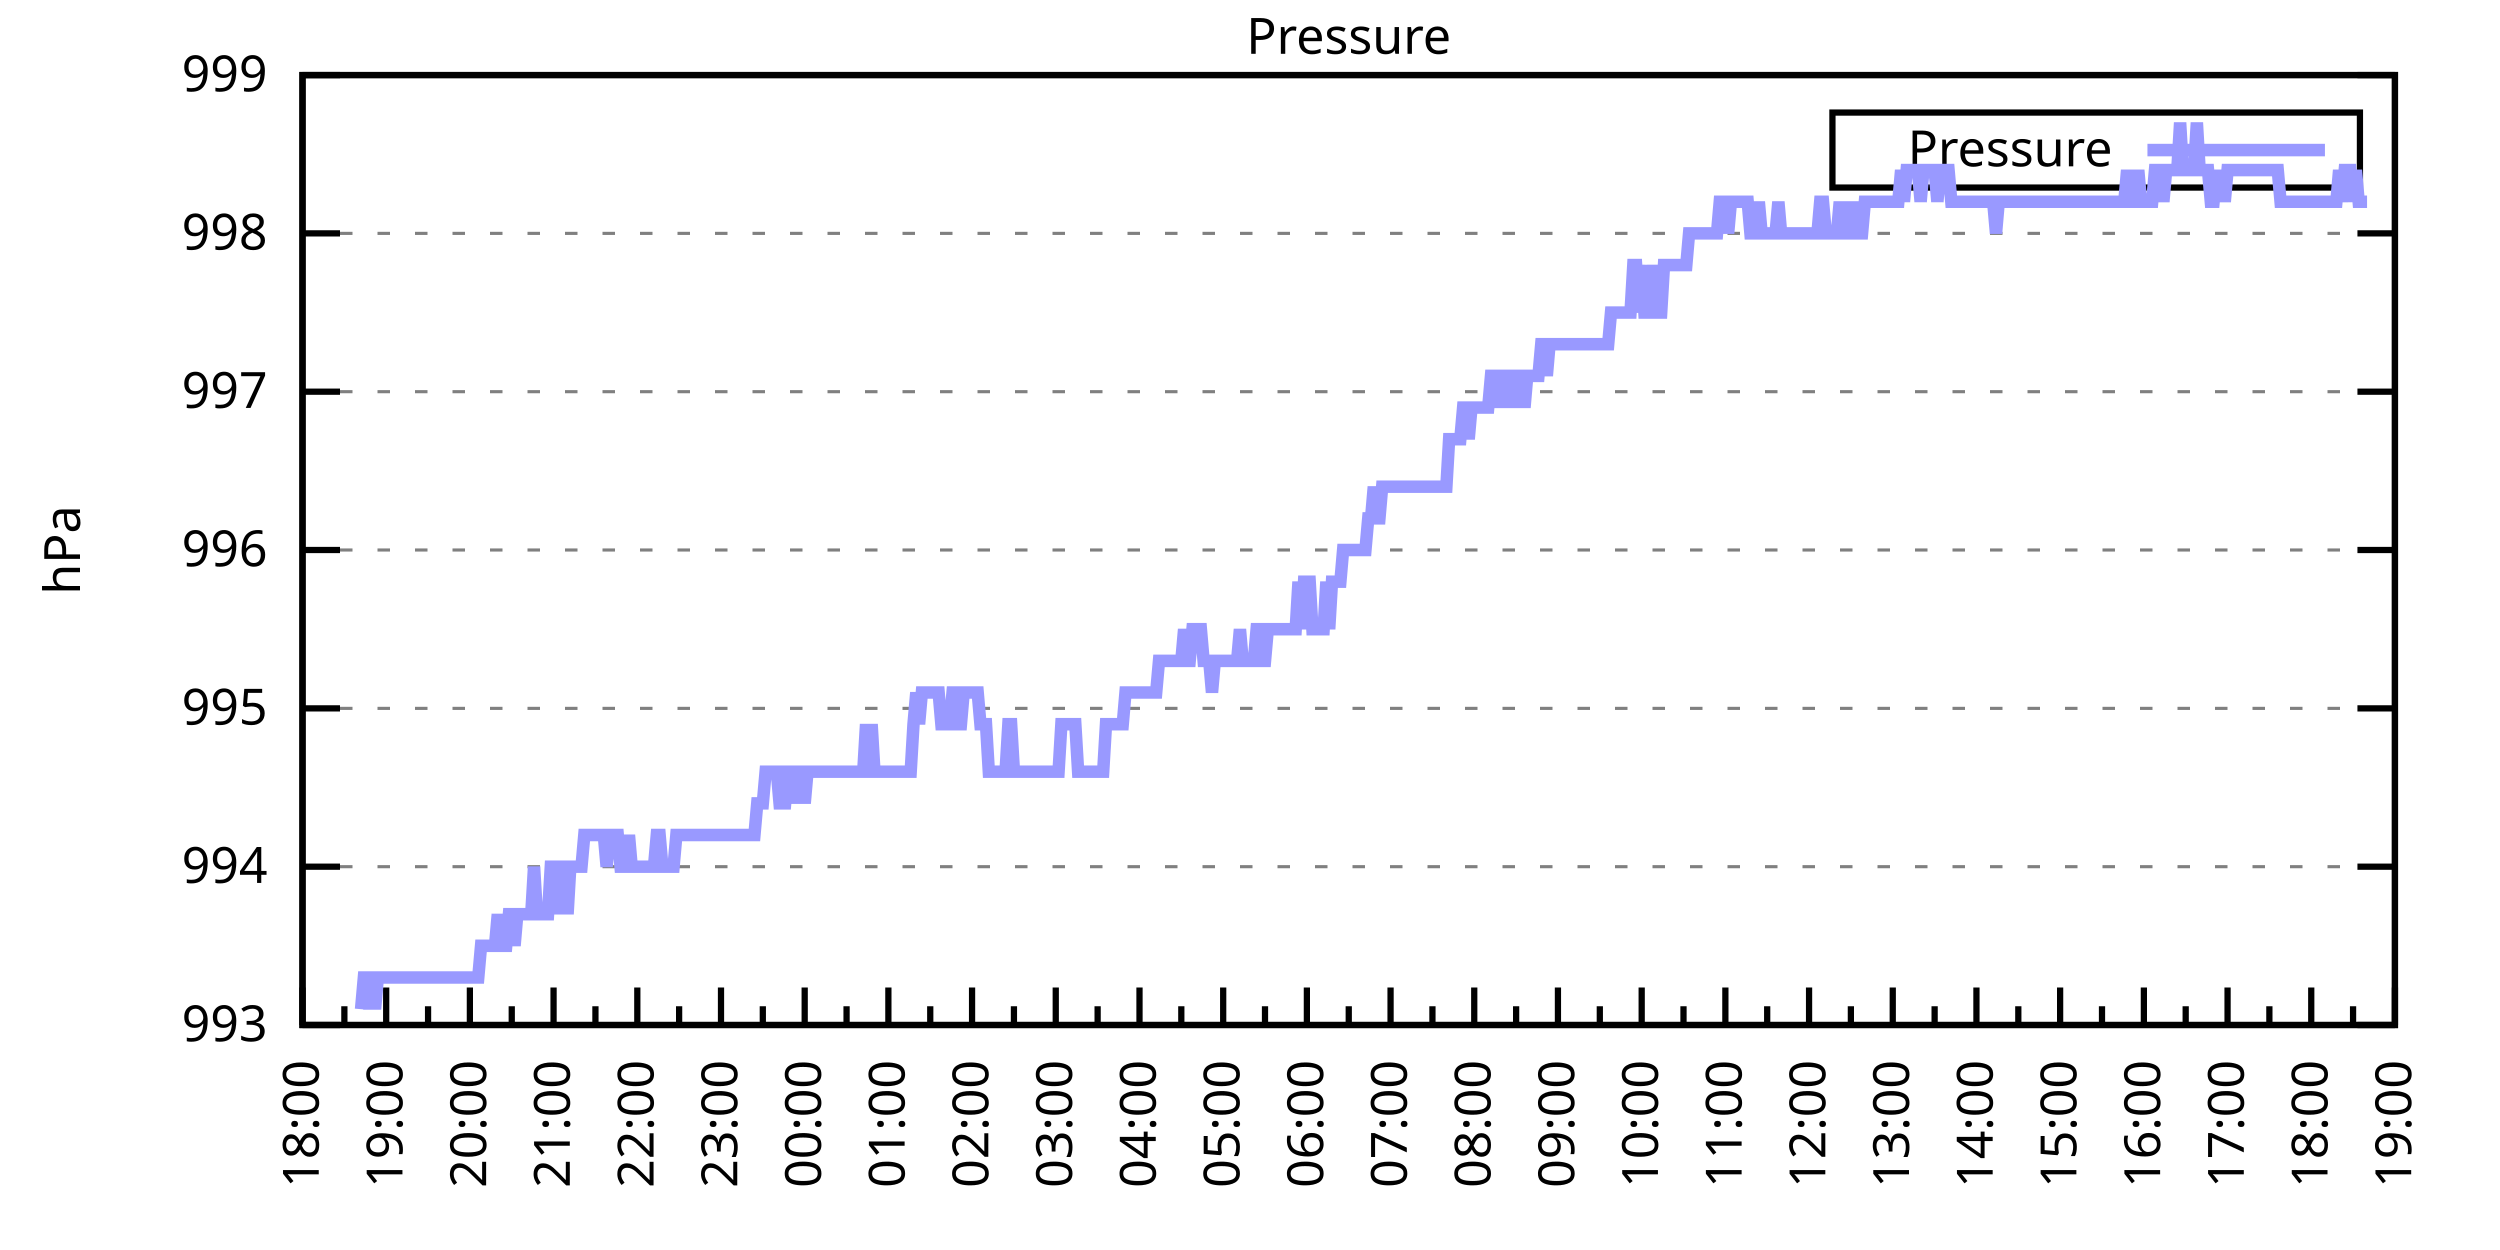
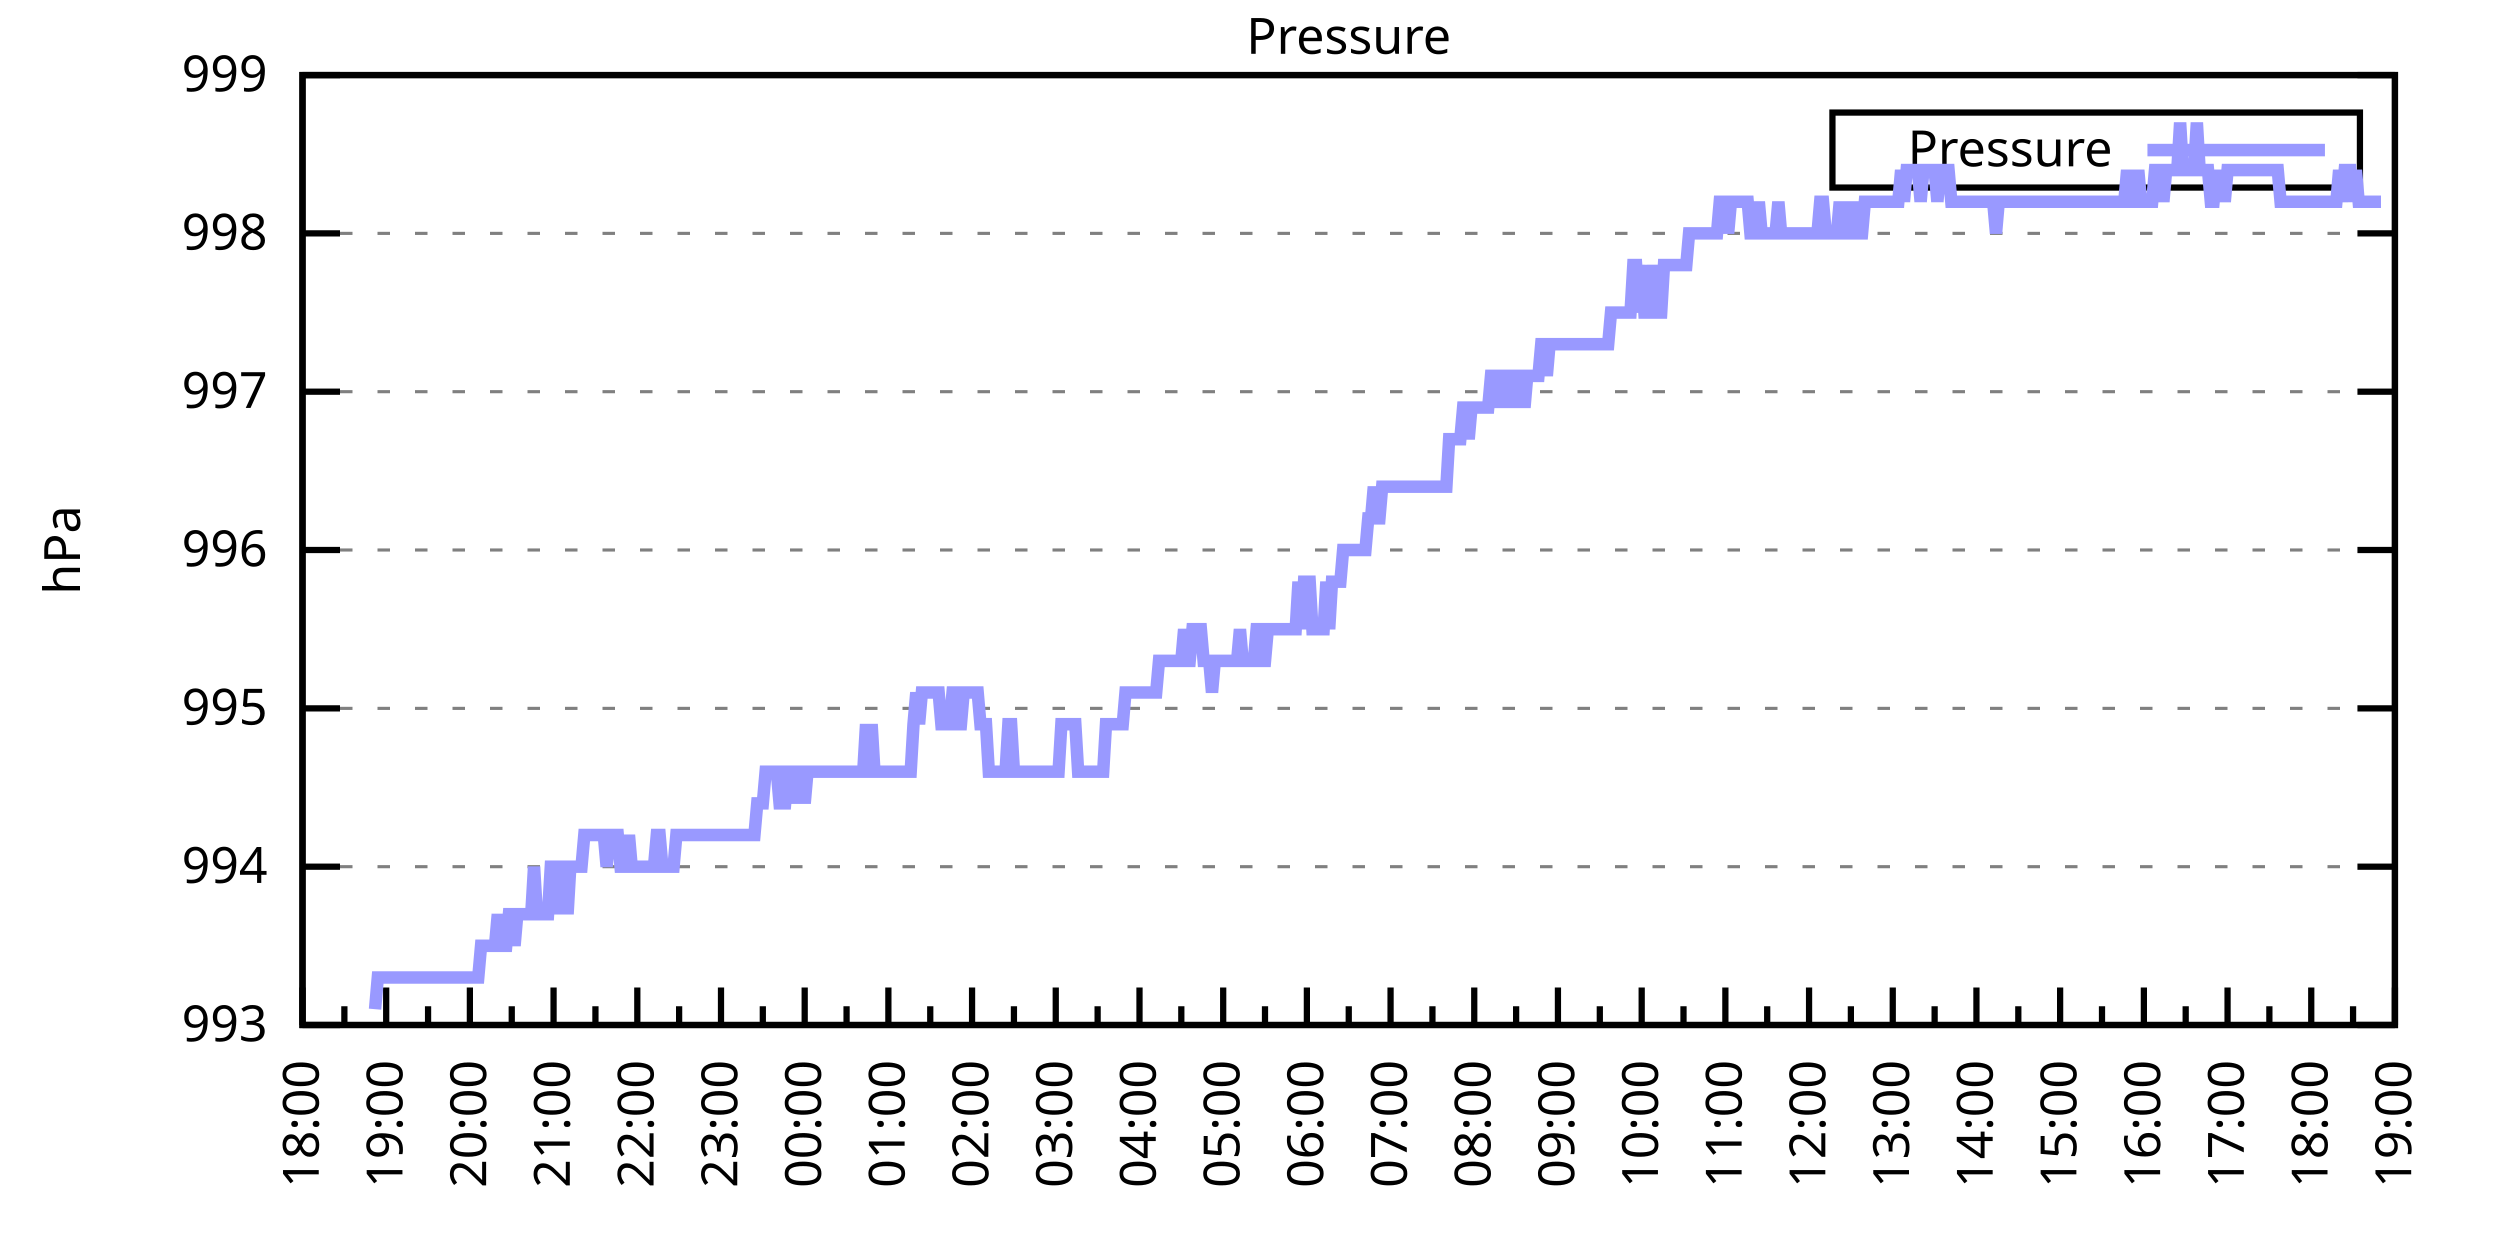
<svg xmlns="http://www.w3.org/2000/svg" xmlns:xlink="http://www.w3.org/1999/xlink" width="400" height="200" viewBox="0 0 400 200">
  <g id="gnuplot_canvas">
    <rect x="0" y="0" width="400" height="200" fill="none" />
    <defs>
      <circle id="gpDot" r="0.5" stroke-width="0.5" stroke="currentColor" />
      <path id="gpPt0" stroke-width="0.333" stroke="currentColor" d="M-1,0 h2 M0,-1 v2" />
      <path id="gpPt1" stroke-width="0.333" stroke="currentColor" d="M-1,-1 L1,1 M1,-1 L-1,1" />
      <path id="gpPt2" stroke-width="0.333" stroke="currentColor" d="M-1,0 L1,0 M0,-1 L0,1 M-1,-1 L1,1 M-1,1 L1,-1" />
      <rect id="gpPt3" stroke-width="0.333" stroke="currentColor" x="-1" y="-1" width="2" height="2" />
      <rect id="gpPt4" stroke-width="0.333" stroke="currentColor" fill="currentColor" x="-1" y="-1" width="2" height="2" />
      <circle id="gpPt5" stroke-width="0.333" stroke="currentColor" cx="0" cy="0" r="1" />
      <use xlink:href="#gpPt5" id="gpPt6" fill="currentColor" stroke="none" />
      <path id="gpPt7" stroke-width="0.333" stroke="currentColor" d="M0,-1.33 L-1.33,0.67 L1.33,0.67 z" />
      <use xlink:href="#gpPt7" id="gpPt8" fill="currentColor" stroke="none" />
      <use xlink:href="#gpPt7" id="gpPt9" stroke="currentColor" transform="rotate(180)" />
      <use xlink:href="#gpPt9" id="gpPt10" fill="currentColor" stroke="none" />
      <use xlink:href="#gpPt3" id="gpPt11" stroke="currentColor" transform="rotate(45)" />
      <use xlink:href="#gpPt11" id="gpPt12" fill="currentColor" stroke="none" />
      <path id="gpPt13" stroke-width="0.333" stroke="currentColor" d="M0,1.330 L1.265,0.411 L0.782,-1.067 L-0.782,-1.076 L-1.265,0.411 z" />
      <use xlink:href="#gpPt13" id="gpPt14" fill="currentColor" stroke="none" />
      <filter id="textbox" filterUnits="objectBoundingBox" x="0" y="0" height="1" width="1">
        <feFlood flood-color="white" flood-opacity="1" result="bgnd" />
        <feComposite in="SourceGraphic" in2="bgnd" operator="atop" />
      </filter>
      <filter id="greybox" filterUnits="objectBoundingBox" x="0" y="0" height="1" width="1">
        <feFlood flood-color="lightgrey" flood-opacity="1" result="grey" />
        <feComposite in="SourceGraphic" in2="grey" operator="atop" />
      </filter>
    </defs>
    <g fill="none" color="white" stroke="currentColor" stroke-width="1.00" stroke-linecap="butt" stroke-linejoin="miter">
</g>
    <g fill="none" color="black" stroke="currentColor" stroke-width="1.00" stroke-linecap="butt" stroke-linejoin="miter">
      <g stroke="none" shape-rendering="crispEdges">
        <polygon fill="rgb(255, 255, 255)" points="48.40,164.00 383.18,164.00 383.18,12.02 48.40,12.02 " />
      </g>
    </g>
    <g fill="none" color="black" stroke="currentColor" stroke-width="1.00" stroke-linecap="butt" stroke-linejoin="miter">
</g>
    <g fill="none" color="black" stroke="black" stroke-width="0.50" stroke-linecap="butt" stroke-linejoin="miter">
</g>
    <g fill="none" color="gray" stroke="currentColor" stroke-width="0.50" stroke-linecap="butt" stroke-linejoin="miter">
      <path stroke="gray" stroke-dasharray="2,4" class="gridline" d="M48.40,164.00 L383.19,164.00  " />
    </g>
    <g fill="none" color="gray" stroke="gray" stroke-width="1.00" stroke-linecap="butt" stroke-linejoin="miter">
</g>
    <g fill="none" color="black" stroke="currentColor" stroke-width="1.00" stroke-linecap="butt" stroke-linejoin="miter">
      <path stroke="black" d="M48.40,164.00 L54.40,164.00 M383.19,164.00 L377.19,164.00  " />
      <g transform="translate(42.80,166.60)" stroke="none" fill="black" font-family="Sans" font-size="8.00" text-anchor="end">
        <text>
          <tspan font-family="Sans"> 993</tspan>
        </text>
      </g>
    </g>
    <g fill="none" color="black" stroke="currentColor" stroke-width="1.00" stroke-linecap="butt" stroke-linejoin="miter">
</g>
    <g fill="none" color="black" stroke="black" stroke-width="0.50" stroke-linecap="butt" stroke-linejoin="miter">
</g>
    <g fill="none" color="gray" stroke="currentColor" stroke-width="0.50" stroke-linecap="butt" stroke-linejoin="miter">
      <path stroke="gray" stroke-dasharray="2,4" class="gridline" d="M48.40,138.67 L383.19,138.67  " />
    </g>
    <g fill="none" color="gray" stroke="gray" stroke-width="1.00" stroke-linecap="butt" stroke-linejoin="miter">
</g>
    <g fill="none" color="black" stroke="currentColor" stroke-width="1.00" stroke-linecap="butt" stroke-linejoin="miter">
      <path stroke="black" d="M48.40,138.67 L54.40,138.67 M383.19,138.67 L377.19,138.67  " />
      <g transform="translate(42.80,141.27)" stroke="none" fill="black" font-family="Sans" font-size="8.00" text-anchor="end">
        <text>
          <tspan font-family="Sans"> 994</tspan>
        </text>
      </g>
    </g>
    <g fill="none" color="black" stroke="currentColor" stroke-width="1.00" stroke-linecap="butt" stroke-linejoin="miter">
</g>
    <g fill="none" color="black" stroke="black" stroke-width="0.50" stroke-linecap="butt" stroke-linejoin="miter">
</g>
    <g fill="none" color="gray" stroke="currentColor" stroke-width="0.50" stroke-linecap="butt" stroke-linejoin="miter">
      <path stroke="gray" stroke-dasharray="2,4" class="gridline" d="M48.40,113.34 L383.19,113.34  " />
    </g>
    <g fill="none" color="gray" stroke="gray" stroke-width="1.00" stroke-linecap="butt" stroke-linejoin="miter">
</g>
    <g fill="none" color="black" stroke="currentColor" stroke-width="1.00" stroke-linecap="butt" stroke-linejoin="miter">
      <path stroke="black" d="M48.40,113.34 L54.40,113.34 M383.19,113.34 L377.19,113.34  " />
      <g transform="translate(42.80,115.94)" stroke="none" fill="black" font-family="Sans" font-size="8.00" text-anchor="end">
        <text>
          <tspan font-family="Sans"> 995</tspan>
        </text>
      </g>
    </g>
    <g fill="none" color="black" stroke="currentColor" stroke-width="1.00" stroke-linecap="butt" stroke-linejoin="miter">
</g>
    <g fill="none" color="black" stroke="black" stroke-width="0.50" stroke-linecap="butt" stroke-linejoin="miter">
</g>
    <g fill="none" color="gray" stroke="currentColor" stroke-width="0.50" stroke-linecap="butt" stroke-linejoin="miter">
      <path stroke="gray" stroke-dasharray="2,4" class="gridline" d="M48.40,88.00 L383.19,88.00  " />
    </g>
    <g fill="none" color="gray" stroke="gray" stroke-width="1.00" stroke-linecap="butt" stroke-linejoin="miter">
</g>
    <g fill="none" color="black" stroke="currentColor" stroke-width="1.00" stroke-linecap="butt" stroke-linejoin="miter">
      <path stroke="black" d="M48.40,88.00 L54.40,88.00 M383.19,88.00 L377.19,88.00  " />
      <g transform="translate(42.80,90.60)" stroke="none" fill="black" font-family="Sans" font-size="8.00" text-anchor="end">
        <text>
          <tspan font-family="Sans"> 996</tspan>
        </text>
      </g>
    </g>
    <g fill="none" color="black" stroke="currentColor" stroke-width="1.00" stroke-linecap="butt" stroke-linejoin="miter">
</g>
    <g fill="none" color="black" stroke="black" stroke-width="0.50" stroke-linecap="butt" stroke-linejoin="miter">
</g>
    <g fill="none" color="gray" stroke="currentColor" stroke-width="0.50" stroke-linecap="butt" stroke-linejoin="miter">
      <path stroke="gray" stroke-dasharray="2,4" class="gridline" d="M48.40,62.67 L383.19,62.67  " />
    </g>
    <g fill="none" color="gray" stroke="gray" stroke-width="1.00" stroke-linecap="butt" stroke-linejoin="miter">
</g>
    <g fill="none" color="black" stroke="currentColor" stroke-width="1.00" stroke-linecap="butt" stroke-linejoin="miter">
      <path stroke="black" d="M48.40,62.67 L54.40,62.67 M383.19,62.67 L377.19,62.67  " />
      <g transform="translate(42.80,65.27)" stroke="none" fill="black" font-family="Sans" font-size="8.00" text-anchor="end">
        <text>
          <tspan font-family="Sans"> 997</tspan>
        </text>
      </g>
    </g>
    <g fill="none" color="black" stroke="currentColor" stroke-width="1.00" stroke-linecap="butt" stroke-linejoin="miter">
</g>
    <g fill="none" color="black" stroke="black" stroke-width="0.50" stroke-linecap="butt" stroke-linejoin="miter">
</g>
    <g fill="none" color="gray" stroke="currentColor" stroke-width="0.50" stroke-linecap="butt" stroke-linejoin="miter">
      <path stroke="gray" stroke-dasharray="2,4" class="gridline" d="M48.40,37.34 L383.19,37.34  " />
    </g>
    <g fill="none" color="gray" stroke="gray" stroke-width="1.00" stroke-linecap="butt" stroke-linejoin="miter">
</g>
    <g fill="none" color="black" stroke="currentColor" stroke-width="1.00" stroke-linecap="butt" stroke-linejoin="miter">
      <path stroke="black" d="M48.40,37.34 L54.40,37.34 M383.19,37.34 L377.19,37.34  " />
      <g transform="translate(42.80,39.94)" stroke="none" fill="black" font-family="Sans" font-size="8.00" text-anchor="end">
        <text>
          <tspan font-family="Sans"> 998</tspan>
        </text>
      </g>
    </g>
    <g fill="none" color="black" stroke="currentColor" stroke-width="1.00" stroke-linecap="butt" stroke-linejoin="miter">
</g>
    <g fill="none" color="black" stroke="black" stroke-width="0.50" stroke-linecap="butt" stroke-linejoin="miter">
</g>
    <g fill="none" color="gray" stroke="currentColor" stroke-width="0.50" stroke-linecap="butt" stroke-linejoin="miter">
      <path stroke="gray" stroke-dasharray="2,4" class="gridline" d="M48.40,12.01 L383.19,12.01  " />
    </g>
    <g fill="none" color="gray" stroke="gray" stroke-width="1.00" stroke-linecap="butt" stroke-linejoin="miter">
</g>
    <g fill="none" color="black" stroke="currentColor" stroke-width="1.00" stroke-linecap="butt" stroke-linejoin="miter">
      <path stroke="black" d="M48.40,12.01 L54.40,12.01 M383.19,12.01 L377.19,12.01  " />
      <g transform="translate(42.80,14.61)" stroke="none" fill="black" font-family="Sans" font-size="8.00" text-anchor="end">
        <text>
          <tspan font-family="Sans"> 999</tspan>
        </text>
      </g>
    </g>
    <g fill="none" color="black" stroke="currentColor" stroke-width="1.00" stroke-linecap="butt" stroke-linejoin="miter">
      <path stroke="black" d="M48.40,164.00 L48.40,158.00  " />
      <g transform="translate(51.00,169.60) rotate(270)" stroke="none" fill="black" font-family="Sans" font-size="8.00" text-anchor="end">
        <text>
          <tspan font-family="Sans">18:00</tspan>
        </text>
      </g>
    </g>
    <g fill="none" color="black" stroke="currentColor" stroke-width="1.00" stroke-linecap="butt" stroke-linejoin="miter">
      <path stroke="black" d="M55.10,164.00 L55.10,161.00 M61.79,164.00 L61.79,158.00  " />
      <g transform="translate(64.39,169.60) rotate(270)" stroke="none" fill="black" font-family="Sans" font-size="8.00" text-anchor="end">
        <text>
          <tspan font-family="Sans">19:00</tspan>
        </text>
      </g>
    </g>
    <g fill="none" color="black" stroke="currentColor" stroke-width="1.00" stroke-linecap="butt" stroke-linejoin="miter">
      <path stroke="black" d="M68.49,164.00 L68.49,161.00 M75.18,164.00 L75.18,158.00  " />
      <g transform="translate(77.78,169.60) rotate(270)" stroke="none" fill="black" font-family="Sans" font-size="8.00" text-anchor="end">
        <text>
          <tspan font-family="Sans">20:00</tspan>
        </text>
      </g>
    </g>
    <g fill="none" color="black" stroke="currentColor" stroke-width="1.00" stroke-linecap="butt" stroke-linejoin="miter">
      <path stroke="black" d="M81.88,164.00 L81.88,161.00 M88.57,164.00 L88.57,158.00  " />
      <g transform="translate(91.17,169.60) rotate(270)" stroke="none" fill="black" font-family="Sans" font-size="8.00" text-anchor="end">
        <text>
          <tspan font-family="Sans">21:00</tspan>
        </text>
      </g>
    </g>
    <g fill="none" color="black" stroke="currentColor" stroke-width="1.00" stroke-linecap="butt" stroke-linejoin="miter">
      <path stroke="black" d="M95.27,164.00 L95.27,161.00 M101.97,164.00 L101.97,158.00  " />
      <g transform="translate(104.57,169.60) rotate(270)" stroke="none" fill="black" font-family="Sans" font-size="8.00" text-anchor="end">
        <text>
          <tspan font-family="Sans">22:00</tspan>
        </text>
      </g>
    </g>
    <g fill="none" color="black" stroke="currentColor" stroke-width="1.00" stroke-linecap="butt" stroke-linejoin="miter">
      <path stroke="black" d="M108.66,164.00 L108.66,161.00 M115.36,164.00 L115.36,158.00  " />
      <g transform="translate(117.96,169.60) rotate(270)" stroke="none" fill="black" font-family="Sans" font-size="8.00" text-anchor="end">
        <text>
          <tspan font-family="Sans">23:00</tspan>
        </text>
      </g>
    </g>
    <g fill="none" color="black" stroke="currentColor" stroke-width="1.00" stroke-linecap="butt" stroke-linejoin="miter">
      <path stroke="black" d="M122.05,164.00 L122.05,161.00 M128.75,164.00 L128.75,158.00  " />
      <g transform="translate(131.35,169.60) rotate(270)" stroke="none" fill="black" font-family="Sans" font-size="8.00" text-anchor="end">
        <text>
          <tspan font-family="Sans">00:00</tspan>
        </text>
      </g>
    </g>
    <g fill="none" color="black" stroke="currentColor" stroke-width="1.00" stroke-linecap="butt" stroke-linejoin="miter">
      <path stroke="black" d="M135.45,164.00 L135.45,161.00 M142.14,164.00 L142.14,158.00  " />
      <g transform="translate(144.74,169.60) rotate(270)" stroke="none" fill="black" font-family="Sans" font-size="8.00" text-anchor="end">
        <text>
          <tspan font-family="Sans">01:00</tspan>
        </text>
      </g>
    </g>
    <g fill="none" color="black" stroke="currentColor" stroke-width="1.00" stroke-linecap="butt" stroke-linejoin="miter">
      <path stroke="black" d="M148.84,164.00 L148.84,161.00 M155.53,164.00 L155.53,158.00  " />
      <g transform="translate(158.13,169.60) rotate(270)" stroke="none" fill="black" font-family="Sans" font-size="8.00" text-anchor="end">
        <text>
          <tspan font-family="Sans">02:00</tspan>
        </text>
      </g>
    </g>
    <g fill="none" color="black" stroke="currentColor" stroke-width="1.00" stroke-linecap="butt" stroke-linejoin="miter">
      <path stroke="black" d="M162.23,164.00 L162.23,161.00 M168.92,164.00 L168.92,158.00  " />
      <g transform="translate(171.52,169.60) rotate(270)" stroke="none" fill="black" font-family="Sans" font-size="8.00" text-anchor="end">
        <text>
          <tspan font-family="Sans">03:00</tspan>
        </text>
      </g>
    </g>
    <g fill="none" color="black" stroke="currentColor" stroke-width="1.00" stroke-linecap="butt" stroke-linejoin="miter">
      <path stroke="black" d="M175.62,164.00 L175.62,161.00 M182.32,164.00 L182.32,158.00  " />
      <g transform="translate(184.92,169.60) rotate(270)" stroke="none" fill="black" font-family="Sans" font-size="8.00" text-anchor="end">
        <text>
          <tspan font-family="Sans">04:00</tspan>
        </text>
      </g>
    </g>
    <g fill="none" color="black" stroke="currentColor" stroke-width="1.00" stroke-linecap="butt" stroke-linejoin="miter">
      <path stroke="black" d="M189.01,164.00 L189.01,161.00 M195.71,164.00 L195.71,158.00  " />
      <g transform="translate(198.31,169.60) rotate(270)" stroke="none" fill="black" font-family="Sans" font-size="8.00" text-anchor="end">
        <text>
          <tspan font-family="Sans">05:00</tspan>
        </text>
      </g>
    </g>
    <g fill="none" color="black" stroke="currentColor" stroke-width="1.00" stroke-linecap="butt" stroke-linejoin="miter">
      <path stroke="black" d="M202.40,164.00 L202.40,161.00 M209.10,164.00 L209.10,158.00  " />
      <g transform="translate(211.70,169.60) rotate(270)" stroke="none" fill="black" font-family="Sans" font-size="8.00" text-anchor="end">
        <text>
          <tspan font-family="Sans">06:00</tspan>
        </text>
      </g>
    </g>
    <g fill="none" color="black" stroke="currentColor" stroke-width="1.00" stroke-linecap="butt" stroke-linejoin="miter">
      <path stroke="black" d="M215.80,164.00 L215.80,161.00 M222.49,164.00 L222.49,158.00  " />
      <g transform="translate(225.09,169.60) rotate(270)" stroke="none" fill="black" font-family="Sans" font-size="8.00" text-anchor="end">
        <text>
          <tspan font-family="Sans">07:00</tspan>
        </text>
      </g>
    </g>
    <g fill="none" color="black" stroke="currentColor" stroke-width="1.00" stroke-linecap="butt" stroke-linejoin="miter">
      <path stroke="black" d="M229.19,164.00 L229.19,161.00 M235.88,164.00 L235.88,158.00  " />
      <g transform="translate(238.48,169.60) rotate(270)" stroke="none" fill="black" font-family="Sans" font-size="8.00" text-anchor="end">
        <text>
          <tspan font-family="Sans">08:00</tspan>
        </text>
      </g>
    </g>
    <g fill="none" color="black" stroke="currentColor" stroke-width="1.00" stroke-linecap="butt" stroke-linejoin="miter">
      <path stroke="black" d="M242.58,164.00 L242.58,161.00 M249.27,164.00 L249.27,158.00  " />
      <g transform="translate(251.87,169.60) rotate(270)" stroke="none" fill="black" font-family="Sans" font-size="8.00" text-anchor="end">
        <text>
          <tspan font-family="Sans">09:00</tspan>
        </text>
      </g>
    </g>
    <g fill="none" color="black" stroke="currentColor" stroke-width="1.00" stroke-linecap="butt" stroke-linejoin="miter">
      <path stroke="black" d="M255.97,164.00 L255.97,161.00 M262.67,164.00 L262.67,158.00  " />
      <g transform="translate(265.27,169.60) rotate(270)" stroke="none" fill="black" font-family="Sans" font-size="8.00" text-anchor="end">
        <text>
          <tspan font-family="Sans">10:00</tspan>
        </text>
      </g>
    </g>
    <g fill="none" color="black" stroke="currentColor" stroke-width="1.00" stroke-linecap="butt" stroke-linejoin="miter">
      <path stroke="black" d="M269.36,164.00 L269.36,161.00 M276.06,164.00 L276.06,158.00  " />
      <g transform="translate(278.66,169.60) rotate(270)" stroke="none" fill="black" font-family="Sans" font-size="8.00" text-anchor="end">
        <text>
          <tspan font-family="Sans">11:00</tspan>
        </text>
      </g>
    </g>
    <g fill="none" color="black" stroke="currentColor" stroke-width="1.00" stroke-linecap="butt" stroke-linejoin="miter">
      <path stroke="black" d="M282.75,164.00 L282.75,161.00 M289.45,164.00 L289.45,158.00  " />
      <g transform="translate(292.05,169.60) rotate(270)" stroke="none" fill="black" font-family="Sans" font-size="8.00" text-anchor="end">
        <text>
          <tspan font-family="Sans">12:00</tspan>
        </text>
      </g>
    </g>
    <g fill="none" color="black" stroke="currentColor" stroke-width="1.00" stroke-linecap="butt" stroke-linejoin="miter">
      <path stroke="black" d="M296.14,164.00 L296.14,161.00 M302.84,164.00 L302.84,158.00  " />
      <g transform="translate(305.44,169.60) rotate(270)" stroke="none" fill="black" font-family="Sans" font-size="8.00" text-anchor="end">
        <text>
          <tspan font-family="Sans">13:00</tspan>
        </text>
      </g>
    </g>
    <g fill="none" color="black" stroke="currentColor" stroke-width="1.00" stroke-linecap="butt" stroke-linejoin="miter">
      <path stroke="black" d="M309.54,164.00 L309.54,161.00 M316.23,164.00 L316.23,158.00  " />
      <g transform="translate(318.83,169.60) rotate(270)" stroke="none" fill="black" font-family="Sans" font-size="8.00" text-anchor="end">
        <text>
          <tspan font-family="Sans">14:00</tspan>
        </text>
      </g>
    </g>
    <g fill="none" color="black" stroke="currentColor" stroke-width="1.00" stroke-linecap="butt" stroke-linejoin="miter">
      <path stroke="black" d="M322.93,164.00 L322.93,161.00 M329.62,164.00 L329.62,158.00  " />
      <g transform="translate(332.22,169.60) rotate(270)" stroke="none" fill="black" font-family="Sans" font-size="8.00" text-anchor="end">
        <text>
          <tspan font-family="Sans">15:00</tspan>
        </text>
      </g>
    </g>
    <g fill="none" color="black" stroke="currentColor" stroke-width="1.00" stroke-linecap="butt" stroke-linejoin="miter">
      <path stroke="black" d="M336.32,164.00 L336.32,161.00 M343.02,164.00 L343.02,158.00  " />
      <g transform="translate(345.62,169.60) rotate(270)" stroke="none" fill="black" font-family="Sans" font-size="8.00" text-anchor="end">
        <text>
          <tspan font-family="Sans">16:00</tspan>
        </text>
      </g>
    </g>
    <g fill="none" color="black" stroke="currentColor" stroke-width="1.00" stroke-linecap="butt" stroke-linejoin="miter">
      <path stroke="black" d="M349.71,164.00 L349.71,161.00 M356.41,164.00 L356.41,158.00  " />
      <g transform="translate(359.01,169.60) rotate(270)" stroke="none" fill="black" font-family="Sans" font-size="8.00" text-anchor="end">
        <text>
          <tspan font-family="Sans">17:00</tspan>
        </text>
      </g>
    </g>
    <g fill="none" color="black" stroke="currentColor" stroke-width="1.00" stroke-linecap="butt" stroke-linejoin="miter">
      <path stroke="black" d="M363.10,164.00 L363.10,161.00 M369.80,164.00 L369.80,158.00  " />
      <g transform="translate(372.40,169.60) rotate(270)" stroke="none" fill="black" font-family="Sans" font-size="8.00" text-anchor="end">
        <text>
          <tspan font-family="Sans">18:00</tspan>
        </text>
      </g>
    </g>
    <g fill="none" color="black" stroke="currentColor" stroke-width="1.00" stroke-linecap="butt" stroke-linejoin="miter">
      <path stroke="black" d="M376.49,164.00 L376.49,161.00 M383.19,164.00 L383.19,158.00  " />
      <g transform="translate(385.79,169.60) rotate(270)" stroke="none" fill="black" font-family="Sans" font-size="8.00" text-anchor="end">
        <text>
          <tspan font-family="Sans">19:00</tspan>
        </text>
      </g>
    </g>
    <g fill="none" color="black" stroke="currentColor" stroke-width="1.00" stroke-linecap="butt" stroke-linejoin="miter">
</g>
    <g fill="none" color="black" stroke="currentColor" stroke-width="1.00" stroke-linecap="butt" stroke-linejoin="miter">
      <path stroke="black" d="M48.40,12.01 L48.40,164.00 L383.19,164.00 L383.19,12.01 L48.40,12.01 Z  " />
    </g>
    <g fill="none" color="black" stroke="currentColor" stroke-width="1.00" stroke-linecap="butt" stroke-linejoin="miter">
      <g transform="translate(12.80,88.01) rotate(270)" stroke="none" fill="black" font-family="Sans" font-size="8.00" text-anchor="middle">
        <text>
          <tspan font-family="Sans">hPa</tspan>
        </text>
      </g>
    </g>
    <g fill="none" color="black" stroke="currentColor" stroke-width="1.00" stroke-linecap="butt" stroke-linejoin="miter">
</g>
    <g fill="none" color="black" stroke="currentColor" stroke-width="1.00" stroke-linecap="butt" stroke-linejoin="miter">
      <path stroke="black" d="M293.19,30.01 L293.19,18.01 L377.59,18.01 L377.59,30.01 L293.19,30.01 Z  " />
    </g>
    <g id="Pressure_plot_1">
      <g fill="none" color="white" stroke="black" stroke-width="2.00" stroke-linecap="butt" stroke-linejoin="miter">
</g>
      <g fill="none" color="black" stroke="currentColor" stroke-width="2.00" stroke-linecap="butt" stroke-linejoin="miter">
        <g transform="translate(337.99,26.61)" stroke="none" fill="black" font-family="Sans" font-size="8.00" text-anchor="end">
          <text>
            <tspan font-family="Sans">Pressure</tspan>
          </text>
        </g>
      </g>
      <g fill="none" color="black" stroke="currentColor" stroke-width="2.00" stroke-linecap="butt" stroke-linejoin="miter">
-         <path stroke="rgb(153, 153, 255)" d="M343.59,24.01 L371.99,24.01 M57.77,161.47 L58.22,156.40 L58.67,156.40 L59.11,161.47 L59.56,156.40 L60.01,161.47   L60.45,156.40 L60.90,156.40 L61.35,156.40 L61.79,156.40 L62.24,156.40 L62.68,156.40 L63.13,156.40 L63.58,156.40   L64.02,156.40 L64.47,156.40 L64.92,156.40 L65.36,156.40 L65.81,156.40 L66.26,156.40 L66.70,156.40 L67.15,156.40   L67.59,156.40 L68.04,156.40 L68.49,156.40 L68.93,156.40 L69.38,156.40 L69.83,156.40 L70.27,156.40 L70.72,156.40   L71.17,156.40 L71.61,156.40 L72.06,156.40 L72.50,156.40 L72.95,156.40 L73.40,156.40 L73.84,156.40 L74.29,156.40   L74.74,156.40 L75.18,156.40 L75.63,156.40 L76.08,156.40 L76.52,156.40 L76.97,151.33 L77.42,151.33 L77.86,151.33   L78.31,151.33 L78.75,151.33 L79.20,151.33 L79.65,146.27 L80.09,151.33 L80.54,151.33 L80.99,151.33 L81.43,146.27   L81.88,146.27 L82.33,151.33 L82.77,146.27 L83.22,146.27 L83.66,146.27 L84.11,146.27 L84.56,146.27 L85.00,146.27   L85.45,138.67 L85.90,146.27 L86.34,146.27 L86.79,146.27 L87.24,146.27 L87.68,146.27 L88.13,138.67 L88.57,138.67   L89.02,146.27 L89.47,138.67 L89.91,138.67 L90.36,138.67 L90.81,146.27 L91.25,138.67 L91.70,138.67 L92.15,138.67   L92.59,138.67 L93.04,138.67 L93.49,133.60 L93.93,133.60 L94.38,133.60 L94.82,133.60 L95.27,133.60 L95.72,133.60   L96.16,133.60 L96.61,133.60 L97.06,138.67 L97.50,133.60 L97.95,133.60 L98.40,133.60 L98.84,133.60 L99.29,138.67   L99.73,138.67 L100.18,138.67 L100.63,133.60 L101.07,138.67 L101.52,138.67 L101.97,138.67 L102.41,138.67 L102.86,138.67   L103.31,138.67 L103.75,138.67 L104.20,138.67 L104.64,138.67 L105.09,133.60 L105.54,133.60 L105.98,138.67 L106.43,138.67   L106.88,138.67 L107.32,138.67 L107.77,138.67 L108.22,133.60 L108.66,133.60 L109.11,133.60 L109.55,133.60 L110.00,133.60   L110.45,133.60 L110.89,133.60 L111.34,133.60 L111.79,133.60 L112.23,133.60 L112.68,133.60 L113.13,133.60 L113.57,133.60   L114.02,133.60 L114.47,133.60 L114.91,133.60 L115.36,133.60 L115.80,133.60 L116.25,133.60 L116.70,133.60 L117.14,133.60   L117.59,133.60 L118.04,133.60 L118.48,133.60 L118.93,133.60 L119.38,133.60 L119.82,133.60 L120.27,133.60 L120.71,133.60   L121.16,128.54 L121.61,128.54 L122.05,128.54 L122.50,123.47 L122.95,123.47 L123.39,123.47 L123.84,123.47 L124.29,123.47   L124.73,128.54 L125.18,128.54 L125.62,128.54 L126.07,123.47 L126.52,123.47 L126.96,123.47 L127.41,128.54 L127.86,123.47   L128.30,123.47 L128.75,128.54 L129.20,123.47 L129.64,123.47 L130.09,123.47 L130.54,123.47 L130.98,123.47 L131.43,123.47   L131.87,123.47 L132.32,123.47 L132.77,123.47 L133.21,123.47 L133.66,123.47 L134.11,123.47 L134.55,123.47 L135.00,123.47   L135.45,123.47 L135.89,123.47 L136.34,123.47 L136.78,123.47 L137.23,123.47 L137.68,123.47 L138.12,123.47 L138.57,115.87   L139.02,123.47 L139.46,115.87 L139.91,123.47 L140.36,123.47 L140.80,123.47 L141.25,123.47 L141.69,123.47 L142.14,123.47   L142.59,123.47 L143.03,123.47 L143.48,123.47 L143.93,123.47 L144.37,123.47 L144.82,123.47 L145.27,123.47 L145.71,123.47   L146.16,115.87 L146.61,110.80 L147.05,115.87 L147.50,110.80 L147.94,110.80 L148.39,110.80 L148.84,110.80 L149.28,110.80   L149.73,110.80 L150.18,110.80 L150.62,115.87 L151.07,115.87 L151.52,115.87 L151.96,115.87 L152.41,110.80 L152.85,110.80   L153.30,115.87 L153.75,115.87 L154.19,110.80 L154.64,110.80 L155.09,110.80 L155.53,110.80 L155.98,110.80 L156.43,110.80   L156.87,115.87 L157.32,115.87 L157.76,115.87 L158.21,123.47 L158.66,123.47 L159.10,123.47 L159.55,123.47 L160.00,123.47   L160.44,123.47 L160.89,123.47 L161.34,115.87 L161.78,115.87 L162.23,123.47 L162.67,123.47 L163.12,123.47 L163.57,123.47   L164.01,123.47 L164.46,123.47 L164.91,123.47 L165.35,123.47 L165.80,123.47 L166.25,123.47 L166.69,123.47 L167.14,123.47   L167.59,123.47 L168.03,123.47 L168.48,123.47 L168.92,123.47 L169.37,123.47 L169.82,115.87 L170.26,115.87 L170.71,115.87   L171.16,115.87 L171.60,115.87 L172.05,115.87 L172.50,123.47 L172.94,123.47 L173.39,123.47 L173.83,123.47 L174.28,123.47   L174.73,123.47 L175.17,123.47 L175.62,123.47 L176.07,123.47 L176.51,123.47 L176.96,115.87 L177.41,115.87 L177.85,115.87   L178.30,115.87 L178.74,115.87 L179.19,115.87 L179.64,115.87 L180.08,110.80 L180.53,110.80 L180.98,110.80 L181.42,110.80   L181.87,110.80 L182.32,110.80 L182.76,110.80 L183.21,110.80 L183.66,110.80 L184.10,110.80 L184.55,110.80 L184.99,110.80   L185.44,105.74 L185.89,105.74 L186.33,105.74 L186.78,105.74 L187.23,105.74 L187.67,105.74 L188.12,105.74 L188.57,105.74   L189.01,105.74 L189.46,100.67 L189.90,105.74 L190.35,105.74 L190.80,100.67 L191.24,100.67 L191.69,100.67 L192.14,100.67   L192.58,105.74 L193.03,105.74 L193.48,105.74 L193.92,110.80 L194.37,105.74 L194.81,105.74 L195.26,105.74 L195.71,105.74   L196.15,105.74 L196.60,105.74 L197.05,105.74 L197.49,105.74 L197.94,105.74 L198.39,100.67 L198.83,105.74 L199.28,105.74   L199.73,105.74 L200.17,105.74 L200.62,105.74 L201.06,100.67 L201.51,100.67 L201.96,105.74 L202.40,105.74 L202.85,100.67   L203.30,100.67 L203.74,100.67 L204.19,100.67 L204.64,100.67 L205.08,100.67 L205.53,100.67 L205.97,100.67 L206.42,100.67   L206.87,100.67 L207.31,100.67 L207.76,93.07 L208.21,100.67 L208.65,93.07 L209.10,93.07 L209.55,93.07 L209.99,100.67   L210.44,100.67 L210.88,100.67 L211.33,100.67 L211.78,100.67 L212.22,93.07 L212.67,100.67 L213.12,93.07 L213.56,93.07   L214.01,93.07 L214.46,93.07 L214.90,88.00 L215.35,88.00 L215.80,88.00 L216.24,88.00 L216.69,88.00 L217.13,88.00   L217.58,88.00 L218.03,88.00 L218.47,88.00 L218.92,82.94 L219.37,82.94 L219.81,77.87 L220.26,82.94 L220.71,82.94   L221.15,77.87 L221.60,77.87 L222.04,77.87 L222.49,77.87 L222.94,77.87 L223.38,77.87 L223.83,77.87 L224.28,77.87   L224.72,77.87 L225.17,77.87 L225.62,77.87 L226.06,77.87 L226.51,77.87 L226.95,77.87 L227.40,77.87 L227.85,77.87   L228.29,77.87 L228.74,77.87 L229.19,77.87 L229.63,77.87 L230.08,77.87 L230.53,77.87 L230.97,77.87 L231.42,77.87   L231.86,70.27 L232.31,70.27 L232.76,70.27 L233.20,70.27 L233.65,70.27 L234.10,65.21 L234.54,65.21 L234.99,70.27   L235.44,65.21 L235.88,65.21 L236.33,65.21 L236.78,65.21 L237.22,65.21 L237.67,65.21 L238.11,65.21 L238.56,60.14   L239.01,60.14 L239.45,65.21 L239.90,60.14 L240.35,65.21 L240.79,60.14 L241.24,60.14 L241.69,60.14 L242.13,65.21   L242.58,60.14 L243.02,60.14 L243.47,60.14 L243.92,65.21 L244.36,60.14 L244.81,60.14 L245.26,60.14 L245.70,60.14   L246.15,60.14 L246.60,55.07 L247.04,55.07 L247.49,60.14 L247.93,55.07 L248.38,55.07 L248.83,55.07 L249.27,55.07   L249.72,55.07 L250.17,55.07 L250.61,55.07 L251.06,55.07 L251.51,55.07 L251.95,55.07 L252.40,55.07 L252.85,55.07   L253.29,55.07 L253.74,55.07 L254.18,55.07 L254.63,55.07 L255.08,55.07 L255.52,55.07 L255.97,55.07 L256.42,55.07   L256.86,55.07 L257.31,55.07 L257.76,50.01 L258.20,50.01 L258.65,50.01 L259.09,50.01 L259.54,50.01 L259.99,50.01   L260.43,50.01 L260.88,50.01 L261.33,42.41 L261.77,42.41 L262.22,50.01 L262.67,42.41 L263.11,50.01 L263.56,50.01   L264.00,42.41 L264.45,50.01 L264.90,42.41 L265.34,50.01 L265.79,50.01 L266.24,42.41 L266.68,42.41 L267.13,42.41   L267.58,42.41 L268.02,42.41 L268.47,42.41 L268.92,42.41 L269.36,42.41 L269.81,42.41 L270.25,37.34 L270.70,37.34   L271.15,37.34 L271.59,37.34 L272.04,37.34 L272.49,37.34 L272.93,37.34 L273.38,37.34 L273.83,37.34 L274.27,37.34   L274.72,37.34 L275.16,32.28 L275.61,32.28 L276.06,32.28 L276.50,37.34 L276.95,32.28 L277.40,32.28 L277.84,32.28   L278.29,32.28 L278.74,32.28 L279.18,32.28 L279.63,32.28 L280.07,37.34 L280.52,37.34 L280.97,37.34 L281.41,32.28   L281.86,37.34 L282.31,37.34 L282.75,37.34 L283.20,37.34 L283.65,37.34 L284.09,37.34 L284.54,32.28 L284.98,37.34   L285.43,37.34 L285.88,37.34 L286.32,37.34 L286.77,37.34 L287.22,37.34 L287.66,37.34 L288.11,37.34 L288.56,37.34   L289.00,37.34 L289.45,37.34 L289.90,37.34 L290.34,37.34 L290.79,37.34 L291.23,32.28 L291.68,32.28 L292.13,37.34   L292.57,37.34 L293.02,37.34 L293.47,37.34 L293.91,37.34 L294.36,32.28 L294.81,37.34 L295.25,37.34 L295.70,32.28   L296.14,37.34 L296.59,37.34 L297.04,32.28 L297.48,37.34 L297.93,37.34 L298.38,32.28 L298.82,32.28 L299.27,32.28   L299.72,32.28 L300.16,32.28 L300.61,32.28 L301.05,32.28 L301.50,32.28 L301.95,32.28 L302.39,32.28 L302.84,32.28   L303.29,32.28 L303.73,32.28 L304.18,27.21 L304.63,32.28 L305.07,27.21 L305.52,27.21 L305.97,27.21 L306.41,27.21   L306.86,27.21 L307.30,32.28 L307.75,27.21 L308.20,27.21 L308.64,27.21 L309.09,27.21 L309.54,27.21 L309.98,32.28   L310.43,27.21 L310.88,27.21 L311.32,27.21 L311.77,27.21 L312.21,32.28 L312.66,32.28 L313.11,32.28 L313.55,32.28   L314.00,32.28 L314.45,32.28 L314.89,32.28 L315.34,32.28 L315.79,32.28 L316.23,32.28 L316.68,32.28 L317.12,32.28   L317.57,32.28 L318.02,32.28 L318.46,32.28 L318.91,32.28 L319.36,37.34 L319.80,32.28 L320.25,32.28 L320.70,32.28   L321.14,32.28 L321.59,32.28 L322.04,32.28 L322.48,32.28 L322.93,32.28 L323.37,32.28 L323.82,32.28 L324.27,32.28   L324.71,32.28 L325.16,32.28 L325.61,32.28 L326.05,32.28 L326.50,32.28 L326.95,32.28 L327.39,32.28 L327.84,32.28   L328.28,32.28 L328.73,32.28 L329.18,32.28 L329.62,32.28 L330.07,32.28 L330.52,32.28 L330.96,32.28 L331.41,32.28   L331.86,32.28 L332.30,32.28 L332.75,32.28 L333.19,32.28 L333.64,32.28 L334.09,32.28 L334.53,32.28 L334.98,32.28   L335.43,32.28 L335.87,32.28 L336.32,32.28 L336.77,32.28 L337.21,32.28 L337.66,32.28 L338.10,32.28 L338.55,32.28   L339.00,32.28 L339.44,32.28 L339.89,32.28 L340.34,27.21 L340.78,32.28 L341.23,32.28 L341.68,32.28 L342.12,27.21   L342.57,32.28 L343.02,32.28 L343.46,32.28 L343.91,32.28 L344.35,32.28 L344.80,27.21 L345.25,27.21 L345.69,27.21   L346.14,32.28 L346.59,27.21 L347.03,27.21 L347.48,27.21 L347.93,27.21 L348.37,27.21 L348.82,19.61 L349.26,27.21   L349.71,27.21 L350.16,27.21 L350.60,27.21 L351.05,27.21 L351.50,19.61 L351.94,27.21 L352.39,27.21 L352.84,27.21   L353.28,27.21 L353.73,32.28 L354.17,32.28 L354.62,27.21 L355.07,32.28 L355.51,27.21 L355.96,32.28 L356.41,27.21   L356.85,27.21 L357.30,27.21 L357.75,27.21 L358.19,27.21 L358.64,27.21 L359.09,27.21 L359.53,27.21 L359.98,27.21   L360.42,27.21 L360.87,27.21 L361.32,27.21 L361.76,27.21 L362.21,27.21 L362.66,27.21 L363.10,27.21 L363.55,27.21   L364.00,27.21 L364.44,27.21 L364.89,32.28 L365.33,32.28 L365.78,32.28 L366.23,32.28 L366.67,32.28 L367.12,32.28   L367.57,32.28 L368.01,32.28 L368.46,32.28 L368.91,32.28 L369.35,32.28 L369.80,32.28 L370.24,32.28 L370.69,32.28   L371.14,32.28 L371.58,32.28 L372.03,32.28 L372.48,32.28 L372.92,32.28 L373.37,32.28 L373.82,32.28 L374.26,27.21   L374.71,32.28 L375.16,27.21 L375.60,27.21 L376.05,27.21 L376.49,32.28 L376.94,27.21 L377.39,32.28 L377.83,32.28   L378.28,32.28 L378.73,32.28  " />
+         <path stroke="rgb(153, 153, 255)" d="M343.59,24.01 L371.99,24.01 M60.01,161.47 L60.45,156.40 L60.90,156.40 L61.35,156.40 L61.79,156.40 L62.24,156.40   L62.68,156.40 L63.13,156.40 L63.58,156.40 L64.02,156.40 L64.47,156.40 L64.92,156.40 L65.36,156.40 L65.81,156.40   L66.26,156.40 L66.70,156.40 L67.15,156.40 L67.59,156.40 L68.04,156.40 L68.49,156.40 L68.93,156.40 L69.38,156.40   L69.83,156.40 L70.27,156.40 L70.72,156.40 L71.17,156.40 L71.61,156.40 L72.06,156.40 L72.50,156.40 L72.95,156.40   L73.40,156.40 L73.84,156.40 L74.29,156.40 L74.74,156.40 L75.18,156.40 L75.63,156.40 L76.08,156.40 L76.52,156.40   L76.97,151.33 L77.42,151.33 L77.86,151.33 L78.31,151.33 L78.75,151.33 L79.20,151.33 L79.65,146.27 L80.09,151.33   L80.54,151.33 L80.99,151.33 L81.43,146.27 L81.88,146.27 L82.33,151.33 L82.77,146.27 L83.22,146.27 L83.66,146.27   L84.11,146.27 L84.56,146.27 L85.00,146.27 L85.45,138.67 L85.90,146.27 L86.34,146.27 L86.79,146.27 L87.24,146.27   L87.68,146.27 L88.13,138.67 L88.57,138.67 L89.02,146.27 L89.47,138.67 L89.91,138.67 L90.36,138.67 L90.81,146.27   L91.25,138.67 L91.70,138.67 L92.15,138.67 L92.59,138.67 L93.04,138.67 L93.49,133.60 L93.93,133.60 L94.38,133.60   L94.82,133.60 L95.27,133.60 L95.72,133.60 L96.16,133.60 L96.61,133.60 L97.06,138.67 L97.50,133.60 L97.95,133.60   L98.40,133.60 L98.84,133.60 L99.29,138.67 L99.73,138.67 L100.18,138.67 L100.63,133.60 L101.07,138.67 L101.52,138.67   L101.97,138.67 L102.41,138.67 L102.86,138.67 L103.31,138.67 L103.75,138.67 L104.20,138.67 L104.64,138.67 L105.09,133.60   L105.54,133.60 L105.98,138.67 L106.43,138.67 L106.88,138.67 L107.32,138.67 L107.77,138.67 L108.22,133.60 L108.66,133.60   L109.11,133.60 L109.55,133.60 L110.00,133.60 L110.45,133.60 L110.89,133.60 L111.34,133.60 L111.79,133.60 L112.23,133.60   L112.68,133.60 L113.13,133.60 L113.57,133.60 L114.02,133.60 L114.47,133.60 L114.91,133.60 L115.36,133.60 L115.80,133.60   L116.25,133.60 L116.70,133.60 L117.14,133.60 L117.59,133.60 L118.04,133.60 L118.48,133.60 L118.93,133.60 L119.38,133.60   L119.82,133.60 L120.27,133.60 L120.71,133.60 L121.16,128.54 L121.61,128.54 L122.05,128.54 L122.50,123.47 L122.95,123.47   L123.39,123.47 L123.84,123.47 L124.29,123.47 L124.73,128.54 L125.18,128.54 L125.62,128.54 L126.07,123.47 L126.52,123.47   L126.96,123.47 L127.41,128.54 L127.86,123.47 L128.30,123.47 L128.75,128.54 L129.20,123.47 L129.64,123.47 L130.09,123.47   L130.54,123.47 L130.98,123.47 L131.43,123.47 L131.87,123.47 L132.32,123.47 L132.77,123.47 L133.21,123.47 L133.66,123.47   L134.11,123.47 L134.55,123.47 L135.00,123.47 L135.45,123.47 L135.89,123.47 L136.34,123.47 L136.78,123.47 L137.23,123.47   L137.68,123.47 L138.12,123.47 L138.57,115.87 L139.02,123.47 L139.46,115.87 L139.91,123.47 L140.36,123.47 L140.80,123.47   L141.25,123.47 L141.69,123.47 L142.14,123.47 L142.59,123.47 L143.03,123.47 L143.48,123.47 L143.93,123.47 L144.37,123.47   L144.82,123.47 L145.27,123.47 L145.71,123.47 L146.16,115.87 L146.61,110.80 L147.05,115.87 L147.50,110.80 L147.94,110.80   L148.39,110.80 L148.84,110.80 L149.28,110.80 L149.73,110.80 L150.18,110.80 L150.62,115.87 L151.07,115.87 L151.52,115.87   L151.96,115.87 L152.41,110.80 L152.85,110.80 L153.30,115.87 L153.75,115.87 L154.19,110.80 L154.64,110.80 L155.09,110.80   L155.53,110.80 L155.98,110.80 L156.43,110.80 L156.87,115.87 L157.32,115.87 L157.76,115.87 L158.21,123.47 L158.66,123.47   L159.10,123.47 L159.55,123.47 L160.00,123.47 L160.44,123.47 L160.89,123.47 L161.34,115.87 L161.78,115.87 L162.23,123.47   L162.67,123.47 L163.12,123.47 L163.57,123.47 L164.01,123.47 L164.46,123.47 L164.91,123.47 L165.35,123.47 L165.80,123.47   L166.25,123.47 L166.69,123.47 L167.14,123.47 L167.59,123.47 L168.03,123.47 L168.48,123.47 L168.92,123.47 L169.37,123.47   L169.82,115.87 L170.26,115.87 L170.71,115.87 L171.16,115.87 L171.60,115.87 L172.05,115.87 L172.50,123.47 L172.94,123.47   L173.39,123.47 L173.83,123.47 L174.28,123.47 L174.73,123.47 L175.17,123.47 L175.62,123.47 L176.07,123.47 L176.51,123.47   L176.96,115.87 L177.41,115.87 L177.85,115.87 L178.30,115.87 L178.74,115.87 L179.19,115.87 L179.64,115.87 L180.08,110.80   L180.53,110.80 L180.98,110.80 L181.42,110.80 L181.87,110.80 L182.32,110.80 L182.76,110.80 L183.21,110.80 L183.66,110.80   L184.10,110.80 L184.55,110.80 L184.99,110.80 L185.44,105.74 L185.89,105.74 L186.33,105.74 L186.78,105.74 L187.23,105.74   L187.67,105.74 L188.12,105.74 L188.57,105.74 L189.01,105.74 L189.46,100.67 L189.90,105.74 L190.35,105.74 L190.80,100.67   L191.24,100.67 L191.69,100.67 L192.14,100.67 L192.58,105.74 L193.03,105.74 L193.48,105.74 L193.92,110.80 L194.37,105.74   L194.81,105.74 L195.26,105.74 L195.71,105.74 L196.15,105.74 L196.60,105.74 L197.05,105.74 L197.49,105.74 L197.94,105.74   L198.39,100.67 L198.83,105.74 L199.28,105.74 L199.73,105.74 L200.17,105.74 L200.62,105.74 L201.06,100.67 L201.51,100.67   L201.96,105.74 L202.40,105.74 L202.85,100.67 L203.30,100.67 L203.74,100.67 L204.19,100.67 L204.64,100.67 L205.08,100.67   L205.53,100.67 L205.97,100.67 L206.42,100.67 L206.87,100.67 L207.31,100.67 L207.76,93.07 L208.21,100.67 L208.65,93.07   L209.10,93.07 L209.55,93.07 L209.99,100.67 L210.44,100.67 L210.88,100.67 L211.33,100.67 L211.78,100.67 L212.22,93.07   L212.67,100.67 L213.12,93.07 L213.56,93.07 L214.01,93.07 L214.46,93.07 L214.90,88.00 L215.35,88.00 L215.80,88.00   L216.24,88.00 L216.69,88.00 L217.13,88.00 L217.58,88.00 L218.03,88.00 L218.47,88.00 L218.92,82.94 L219.37,82.94   L219.81,77.87 L220.26,82.94 L220.71,82.94 L221.15,77.87 L221.60,77.87 L222.04,77.87 L222.49,77.87 L222.94,77.87   L223.38,77.87 L223.83,77.87 L224.28,77.87 L224.72,77.87 L225.17,77.87 L225.62,77.87 L226.06,77.87 L226.51,77.87   L226.95,77.87 L227.40,77.87 L227.85,77.87 L228.29,77.87 L228.74,77.87 L229.19,77.87 L229.63,77.87 L230.08,77.87   L230.53,77.87 L230.97,77.87 L231.42,77.87 L231.86,70.27 L232.31,70.27 L232.76,70.27 L233.20,70.27 L233.65,70.27   L234.10,65.21 L234.54,65.21 L234.99,70.27 L235.44,65.21 L235.88,65.21 L236.33,65.21 L236.78,65.21 L237.22,65.21   L237.67,65.21 L238.11,65.21 L238.56,60.14 L239.01,60.14 L239.45,65.21 L239.90,60.14 L240.35,65.21 L240.79,60.14   L241.24,60.14 L241.69,60.14 L242.13,65.21 L242.58,60.14 L243.02,60.14 L243.47,60.14 L243.92,65.21 L244.36,60.14   L244.81,60.14 L245.26,60.14 L245.70,60.14 L246.15,60.14 L246.60,55.07 L247.04,55.07 L247.49,60.14 L247.93,55.07   L248.38,55.07 L248.83,55.07 L249.27,55.07 L249.72,55.07 L250.17,55.07 L250.61,55.07 L251.06,55.07 L251.51,55.07   L251.95,55.07 L252.40,55.07 L252.85,55.07 L253.29,55.07 L253.74,55.07 L254.18,55.07 L254.63,55.07 L255.08,55.07   L255.52,55.07 L255.97,55.07 L256.42,55.07 L256.86,55.07 L257.31,55.07 L257.76,50.01 L258.20,50.01 L258.65,50.01   L259.09,50.01 L259.54,50.01 L259.99,50.01 L260.43,50.01 L260.88,50.01 L261.33,42.41 L261.77,42.41 L262.22,50.01   L262.67,42.41 L263.11,50.01 L263.56,50.01 L264.00,42.41 L264.45,50.01 L264.90,42.41 L265.34,50.01 L265.79,50.01   L266.24,42.41 L266.68,42.41 L267.13,42.41 L267.58,42.41 L268.02,42.41 L268.47,42.41 L268.92,42.41 L269.36,42.41   L269.81,42.41 L270.25,37.34 L270.70,37.34 L271.15,37.34 L271.59,37.34 L272.04,37.34 L272.49,37.34 L272.93,37.34   L273.38,37.34 L273.83,37.34 L274.27,37.34 L274.72,37.34 L275.16,32.28 L275.61,32.28 L276.06,32.28 L276.50,37.34   L276.95,32.28 L277.40,32.28 L277.84,32.28 L278.29,32.28 L278.74,32.28 L279.18,32.28 L279.63,32.28 L280.07,37.34   L280.52,37.34 L280.97,37.34 L281.41,32.28 L281.86,37.34 L282.31,37.34 L282.75,37.34 L283.20,37.34 L283.65,37.34   L284.09,37.34 L284.54,32.28 L284.98,37.34 L285.43,37.34 L285.88,37.34 L286.32,37.34 L286.77,37.34 L287.22,37.34   L287.66,37.34 L288.11,37.34 L288.56,37.34 L289.00,37.34 L289.45,37.34 L289.90,37.34 L290.34,37.34 L290.79,37.34   L291.23,32.28 L291.68,32.28 L292.13,37.34 L292.57,37.34 L293.02,37.34 L293.47,37.34 L293.91,37.34 L294.36,32.28   L294.81,37.34 L295.25,37.34 L295.70,32.28 L296.14,37.34 L296.59,37.34 L297.04,32.28 L297.48,37.34 L297.93,37.34   L298.38,32.28 L298.82,32.28 L299.27,32.28 L299.72,32.28 L300.16,32.28 L300.61,32.28 L301.05,32.28 L301.50,32.28   L301.95,32.28 L302.39,32.28 L302.84,32.28 L303.29,32.28 L303.73,32.28 L304.18,27.21 L304.63,32.28 L305.07,27.21   L305.52,27.21 L305.97,27.21 L306.41,27.21 L306.86,27.21 L307.30,32.28 L307.75,27.21 L308.20,27.21 L308.64,27.21   L309.09,27.21 L309.54,27.21 L309.98,32.28 L310.43,27.21 L310.88,27.21 L311.32,27.21 L311.77,27.21 L312.21,32.28   L312.66,32.28 L313.11,32.28 L313.55,32.28 L314.00,32.28 L314.45,32.28 L314.89,32.28 L315.34,32.28 L315.79,32.28   L316.23,32.28 L316.68,32.28 L317.12,32.28 L317.57,32.28 L318.02,32.28 L318.46,32.28 L318.91,32.28 L319.36,37.34   L319.80,32.28 L320.25,32.28 L320.70,32.28 L321.14,32.28 L321.59,32.28 L322.04,32.28 L322.48,32.28 L322.93,32.28   L323.37,32.28 L323.82,32.28 L324.27,32.28 L324.71,32.28 L325.16,32.28 L325.61,32.28 L326.05,32.28 L326.50,32.28   L326.95,32.28 L327.39,32.28 L327.84,32.28 L328.28,32.28 L328.73,32.28 L329.18,32.28 L329.62,32.28 L330.07,32.28   L330.52,32.28 L330.96,32.28 L331.41,32.28 L331.86,32.28 L332.30,32.28 L332.75,32.28 L333.19,32.28 L333.64,32.28   L334.09,32.28 L334.53,32.28 L334.98,32.28 L335.43,32.28 L335.87,32.28 L336.32,32.28 L336.77,32.28 L337.21,32.28   L337.66,32.28 L338.10,32.28 L338.55,32.28 L339.00,32.28 L339.44,32.28 L339.89,32.28 L340.34,27.21 L340.78,32.28   L341.23,32.28 L341.68,32.28 L342.12,27.21 L342.57,32.28 L343.02,32.28 L343.46,32.28 L343.91,32.28 L344.35,32.28   L344.80,27.21 L345.25,27.21 L345.69,27.21 L346.14,32.28 L346.59,27.21 L347.03,27.21 L347.48,27.21 L347.93,27.21   L348.37,27.21 L348.82,19.61 L349.26,27.21 L349.71,27.21 L350.16,27.21 L350.60,27.21 L351.05,27.21 L351.50,19.61   L351.94,27.21 L352.39,27.21 L352.84,27.21 L353.28,27.21 L353.73,32.28 L354.17,32.28 L354.62,27.21 L355.07,32.28   L355.51,27.21 L355.96,32.28 L356.41,27.21 L356.85,27.21 L357.30,27.21 L357.75,27.21 L358.19,27.21 L358.64,27.21   L359.09,27.21 L359.53,27.21 L359.98,27.21 L360.42,27.21 L360.87,27.21 L361.32,27.21 L361.76,27.21 L362.21,27.21   L362.66,27.21 L363.10,27.21 L363.55,27.21 L364.00,27.21 L364.44,27.21 L364.89,32.28 L365.33,32.28 L365.78,32.28   L366.23,32.28 L366.67,32.28 L367.12,32.28 L367.57,32.28 L368.01,32.28 L368.46,32.28 L368.91,32.28 L369.35,32.28   L369.80,32.28 L370.24,32.28 L370.69,32.28 L371.14,32.28 L371.58,32.28 L372.03,32.28 L372.48,32.28 L372.92,32.28   L373.37,32.28 L373.82,32.28 L374.26,27.21 L374.71,32.28 L375.16,27.21 L375.60,27.21 L376.05,27.21 L376.49,32.28   L376.94,27.21 L377.39,32.28 L377.83,32.28 L378.28,32.28 L378.73,32.28 L379.17,32.28 L379.62,32.28 L380.07,32.28   L380.51,32.28 L380.96,32.28  " />
      </g>
    </g>
    <g fill="none" color="black" stroke="currentColor" stroke-width="2.00" stroke-linecap="butt" stroke-linejoin="miter">
</g>
    <g fill="none" color="black" stroke="black" stroke-width="1.00" stroke-linecap="butt" stroke-linejoin="miter">
</g>
    <g fill="none" color="black" stroke="currentColor" stroke-width="1.00" stroke-linecap="butt" stroke-linejoin="miter">
      <path stroke="black" d="M48.40,12.01 L48.40,164.00 L383.19,164.00 L383.19,12.01 L48.40,12.01 Z  " />
    </g>
    <g fill="none" color="black" stroke="currentColor" stroke-width="1.00" stroke-linecap="butt" stroke-linejoin="miter">
      <g transform="translate(215.79,8.61)" stroke="none" fill="black" font-family="Sans" font-size="8.00" text-anchor="middle">
        <text>
          <tspan font-family="Sans">Pressure</tspan>
        </text>
      </g>
    </g>
    <g fill="none" color="black" stroke="currentColor" stroke-width="1.00" stroke-linecap="butt" stroke-linejoin="miter">
</g>
  </g>
</svg>
